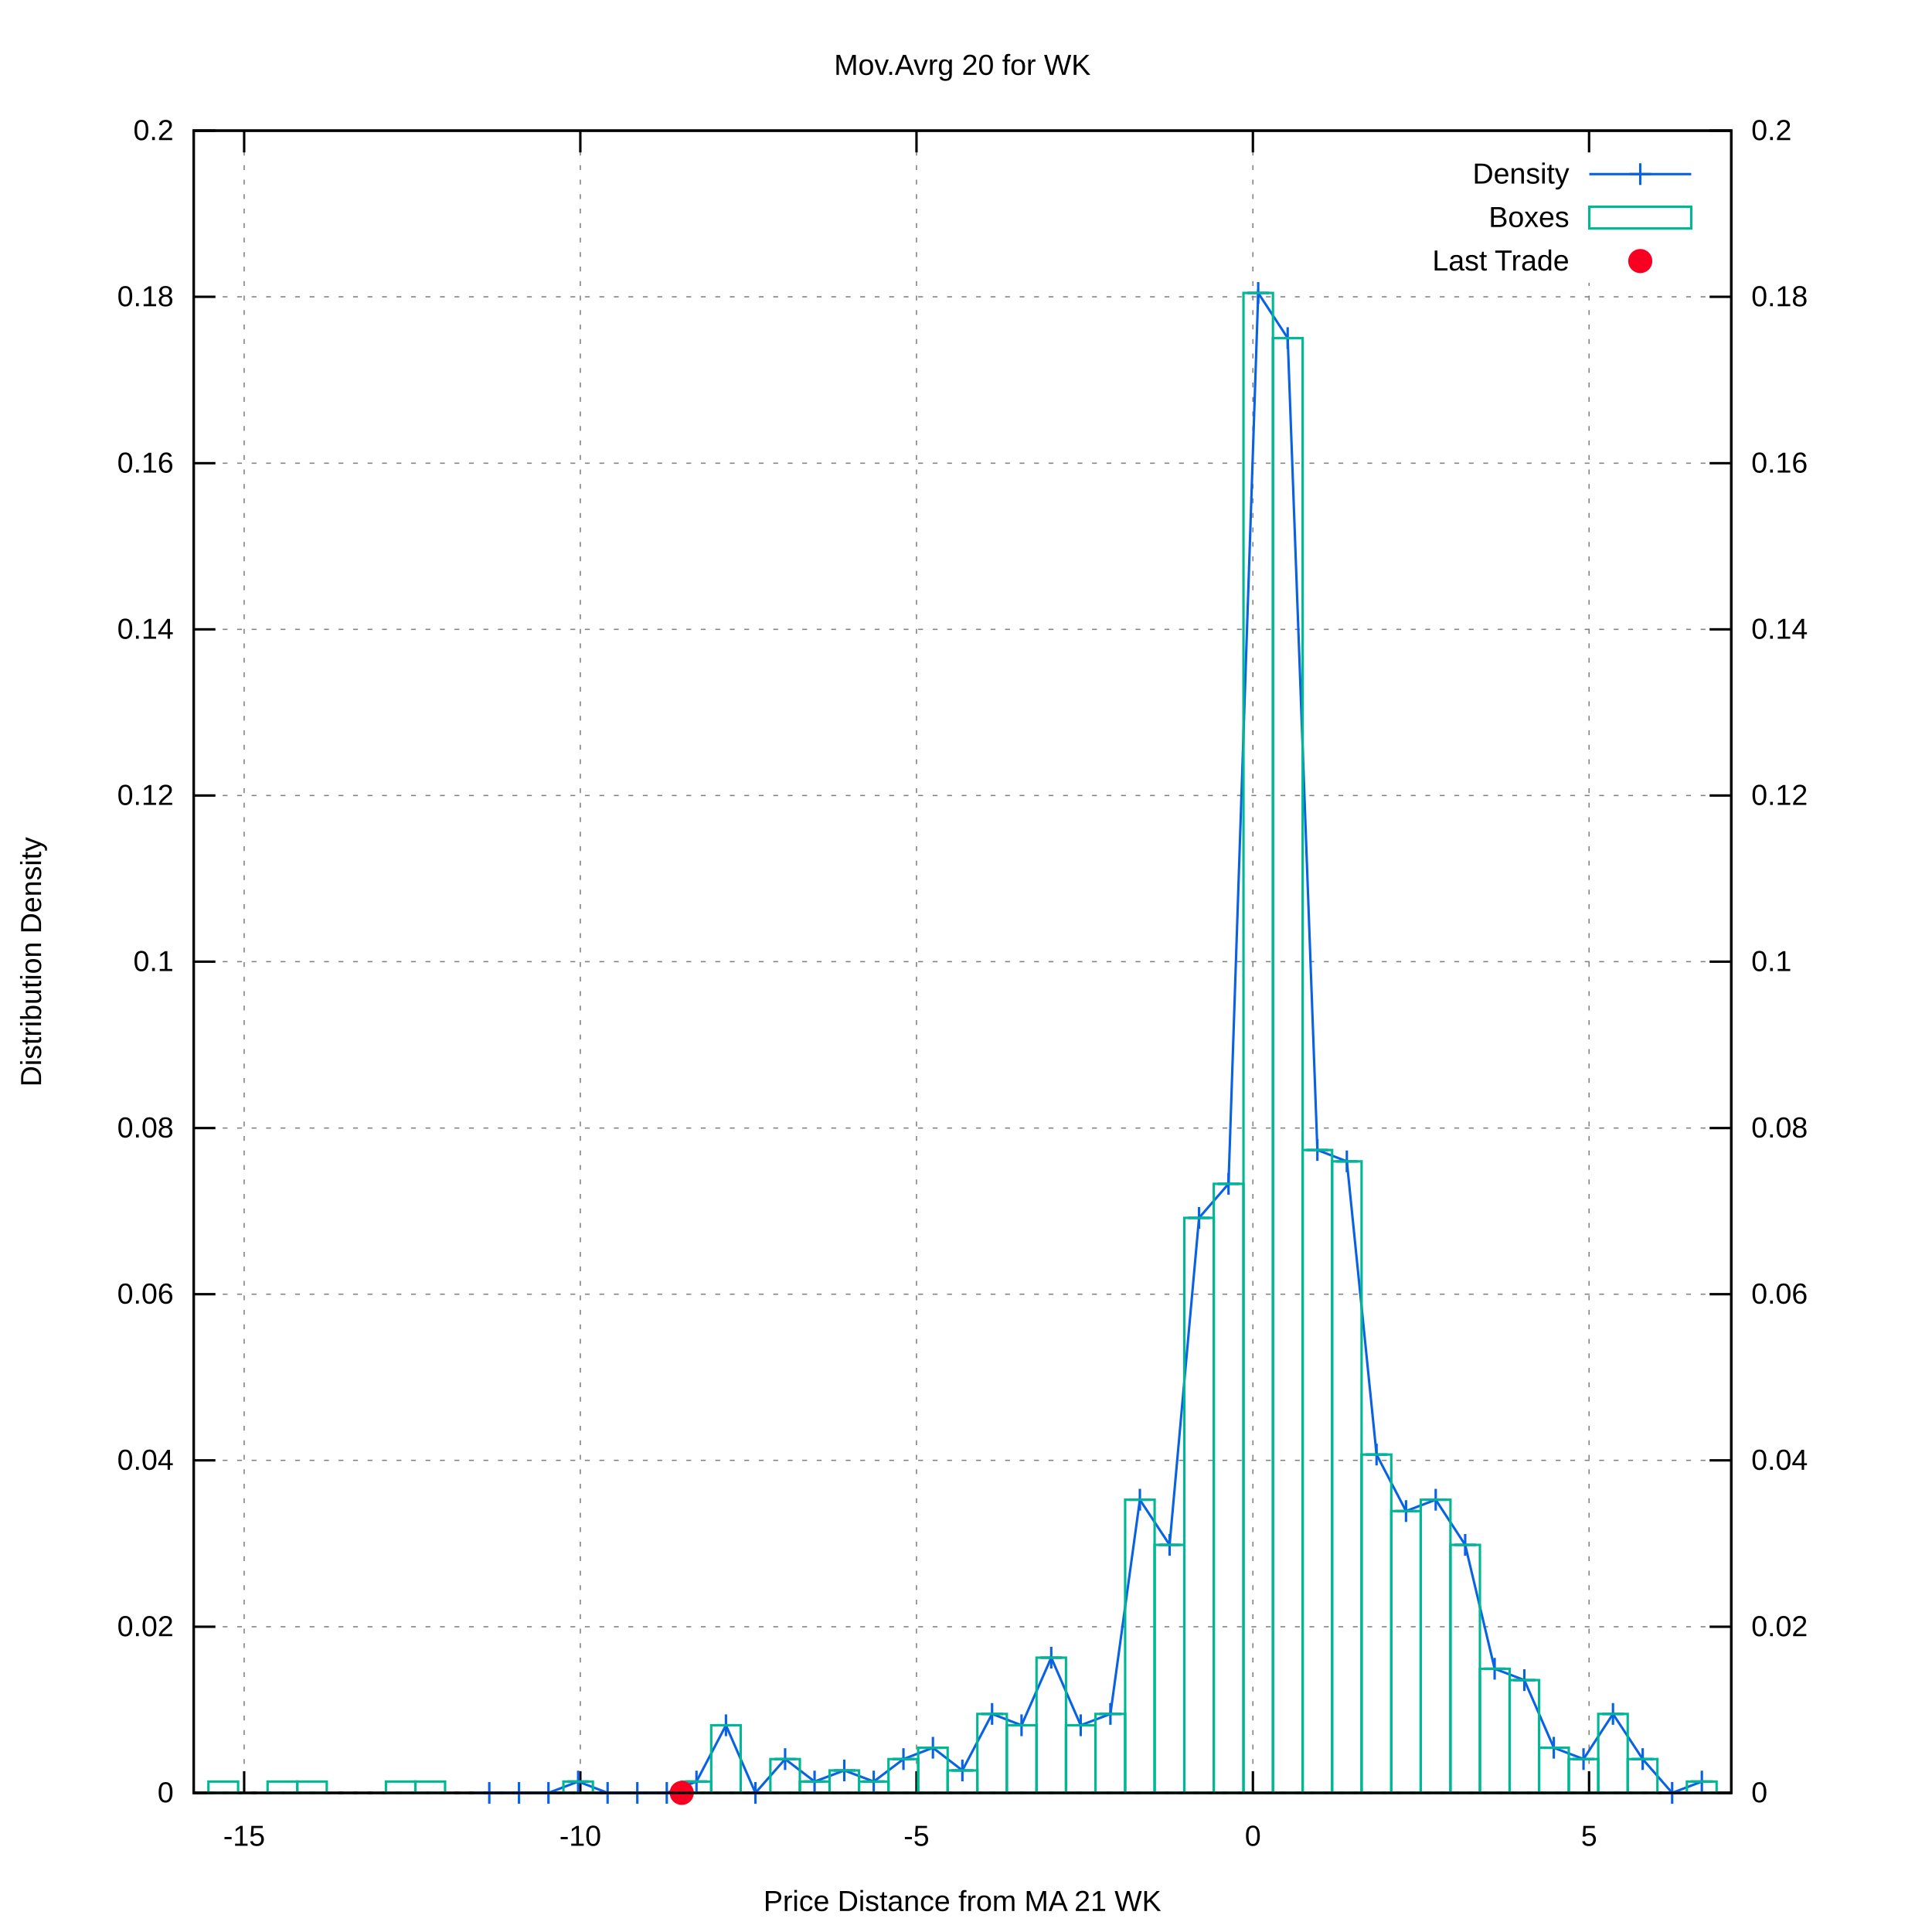
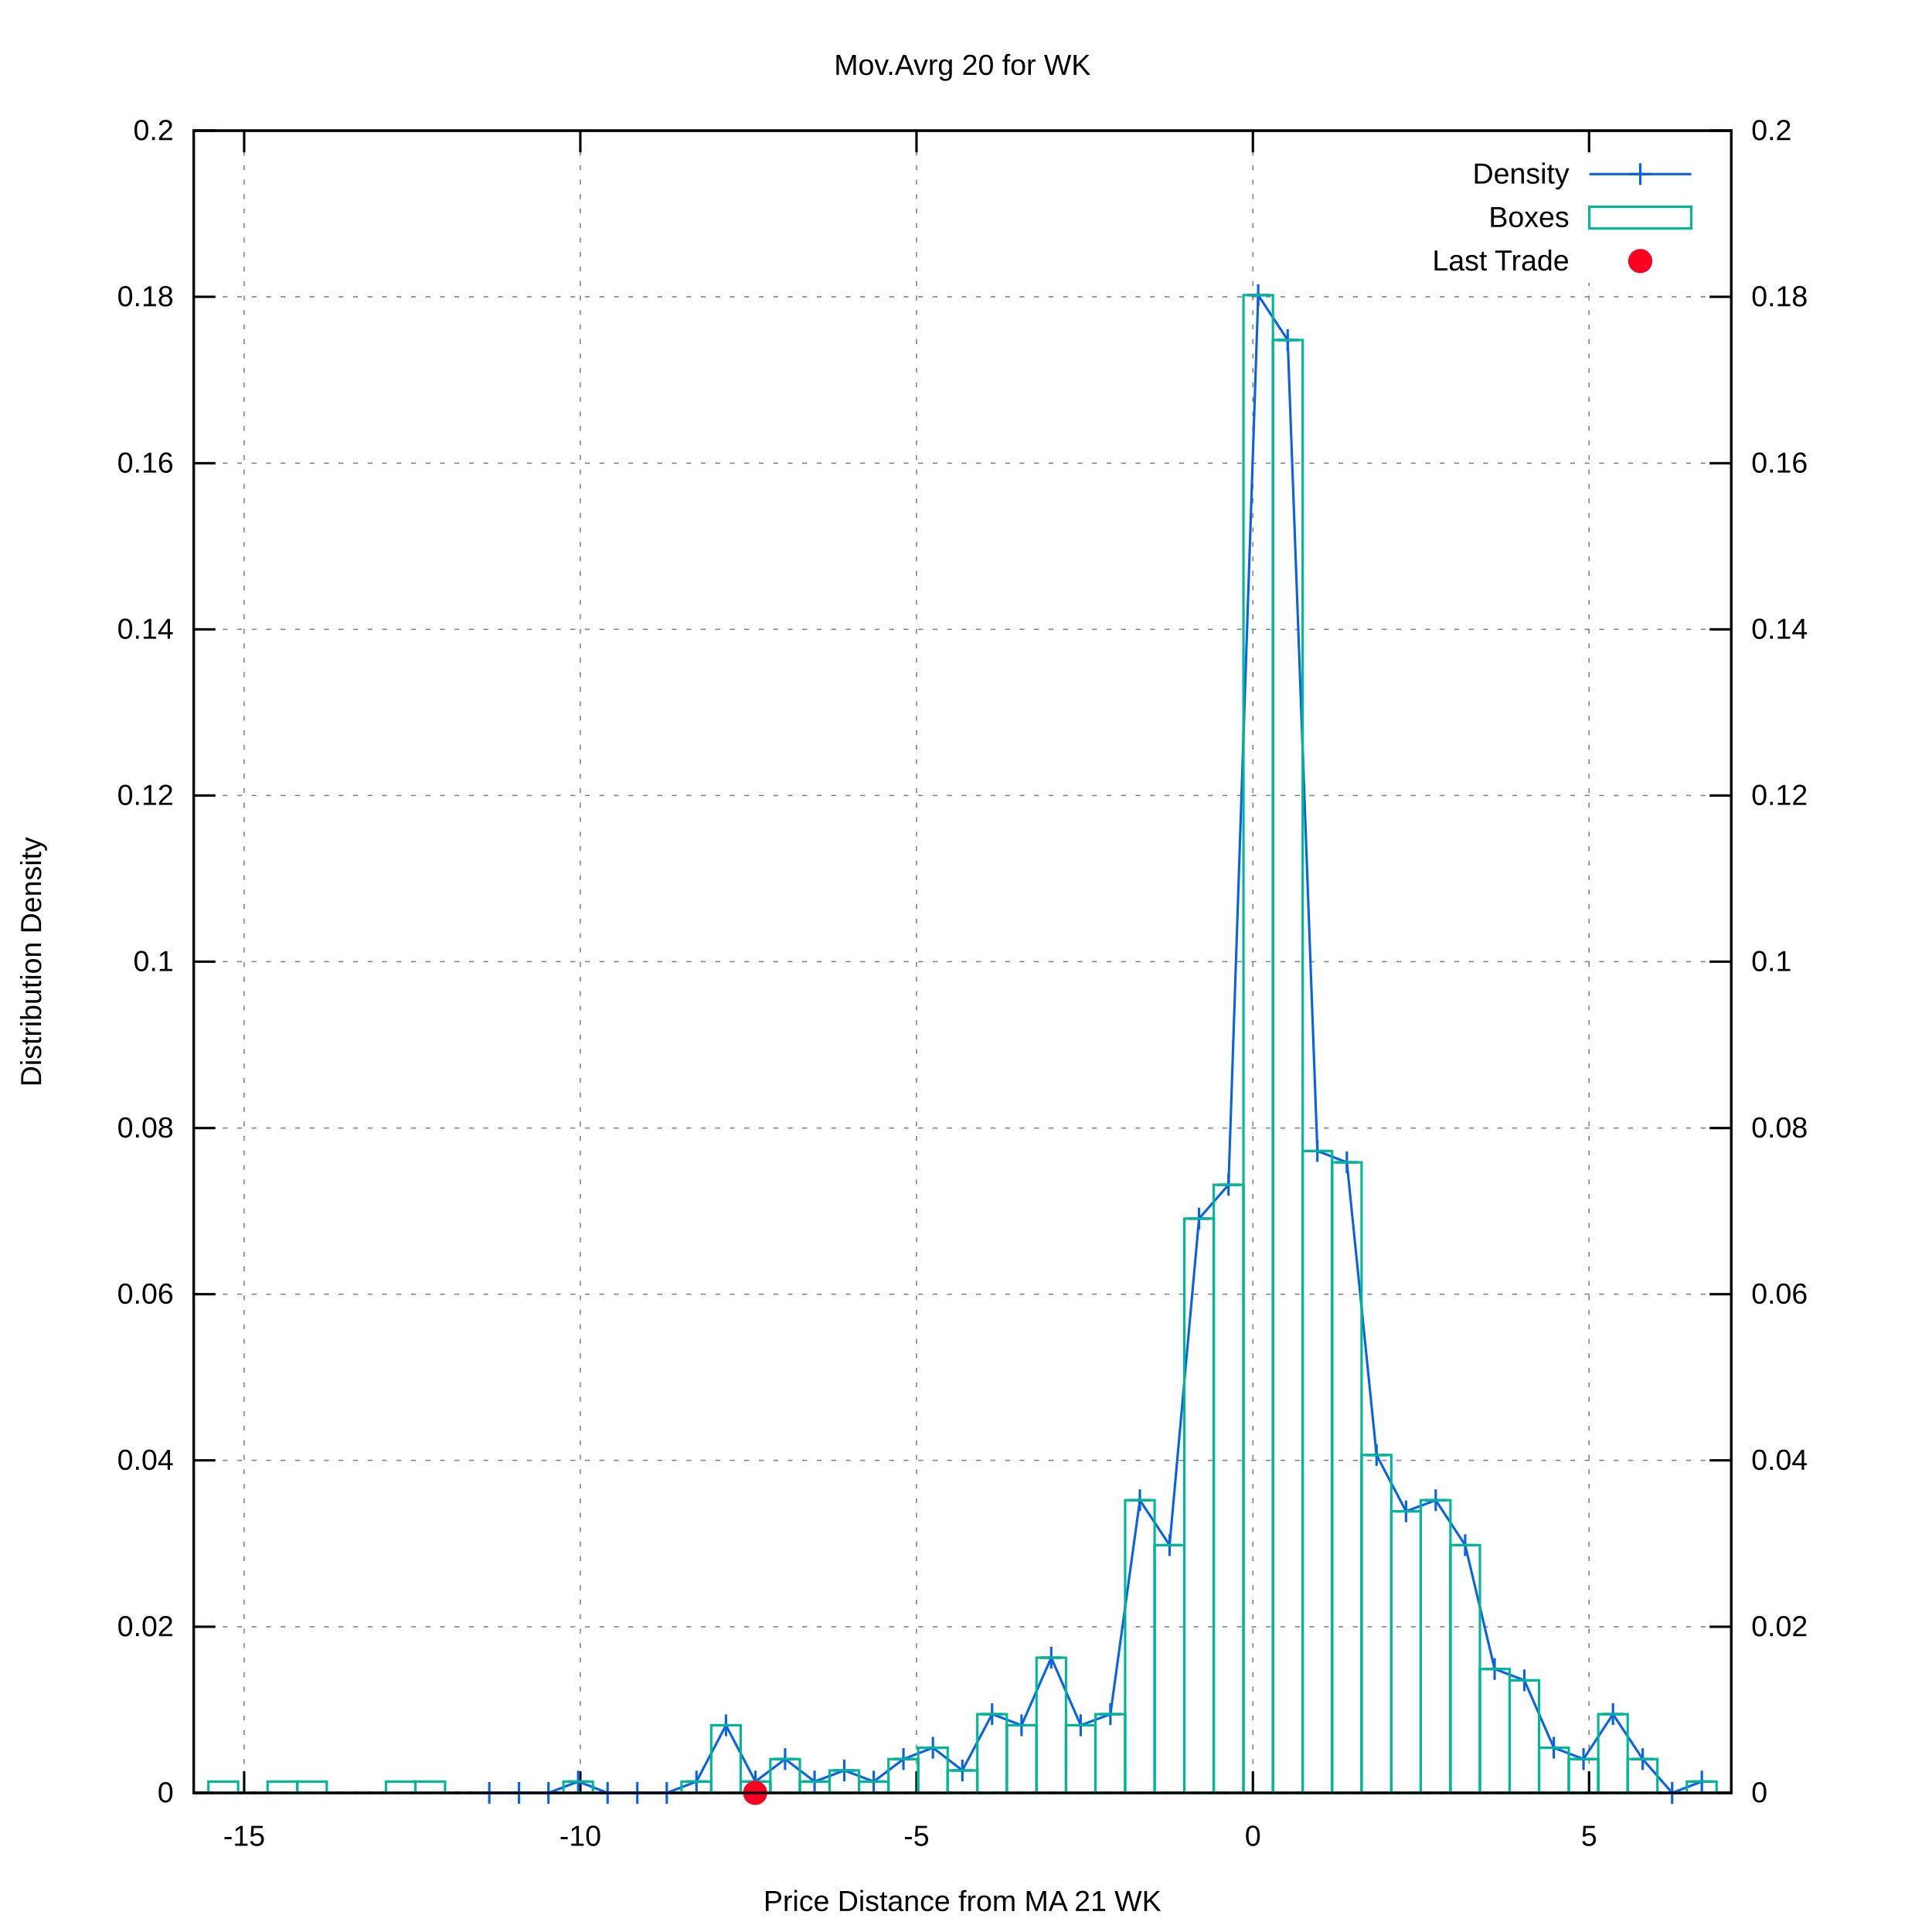
<svg xmlns="http://www.w3.org/2000/svg" xmlns:xlink="http://www.w3.org/1999/xlink" viewBox="0 0 800 800">
  <g id="gnuplot_canvas">
    <rect x="0" y="0" width="800" height="800" fill="#ffffff" />
    <defs>
      <circle id="gpDot" r="0.5" stroke-width="0.5" />
      <path id="gpPt0" stroke-width="0.222" stroke="currentColor" d="M-1,0 h2 M0,-1 v2" />
      <path id="gpPt1" stroke-width="0.222" stroke="currentColor" d="M-1,-1 L1,1 M1,-1 L-1,1" />
      <path id="gpPt2" stroke-width="0.222" stroke="currentColor" d="M-1,0 L1,0 M0,-1 L0,1 M-1,-1 L1,1 M-1,1 L1,-1" />
      <rect id="gpPt3" stroke-width="0.222" stroke="currentColor" x="-1" y="-1" width="2" height="2" />
      <rect id="gpPt4" stroke-width="0.222" stroke="currentColor" fill="currentColor" x="-1" y="-1" width="2" height="2" />
      <circle id="gpPt5" stroke-width="0.222" stroke="currentColor" cx="0" cy="0" r="1" />
      <use xlink:href="#gpPt5" id="gpPt6" fill="currentColor" stroke="none" />
      <path id="gpPt7" stroke-width="0.222" stroke="currentColor" d="M0,-1.33 L-1.33,0.67 L1.33,0.67 z" />
      <use xlink:href="#gpPt7" id="gpPt8" fill="currentColor" stroke="none" />
      <use xlink:href="#gpPt7" id="gpPt9" stroke="currentColor" transform="rotate(180)" />
      <use xlink:href="#gpPt9" id="gpPt10" fill="currentColor" stroke="none" />
      <use xlink:href="#gpPt3" id="gpPt11" stroke="currentColor" transform="rotate(45)" />
      <use xlink:href="#gpPt11" id="gpPt12" fill="currentColor" stroke="none" />
      <path id="gpPt13" stroke-width="0.222" stroke="currentColor" d="M0,1.330 L1.265,0.411 L0.782,-1.067 L-0.782,-1.076 L-1.265,0.411 z" />
      <use xlink:href="#gpPt13" id="gpPt14" fill="currentColor" stroke="none" />
      <filter id="textbox" filterUnits="objectBoundingBox" x="0" y="0" height="1" width="1">
        <feFlood flood-color="#FFFFFF" flood-opacity="1" result="bgnd" />
        <feComposite in="SourceGraphic" in2="bgnd" operator="atop" />
      </filter>
      <filter id="greybox" filterUnits="objectBoundingBox" x="0" y="0" height="1" width="1">
        <feFlood flood-color="lightgrey" flood-opacity="1" result="grey" />
        <feComposite in="SourceGraphic" in2="grey" operator="atop" />
      </filter>
    </defs>
    <g fill="none" color="#FFFFFF" stroke="black" stroke-width="1.00" stroke-linecap="butt" stroke-linejoin="miter">
</g>
    <g fill="none" color="black" stroke="currentColor" stroke-width="1.00" stroke-linecap="butt" stroke-linejoin="miter">
</g>
    <g fill="none" color="black" stroke="black" stroke-width="0.50" stroke-linecap="butt" stroke-linejoin="miter">
</g>
    <g fill="none" color="gray" stroke="currentColor" stroke-width="0.50" stroke-linecap="butt" stroke-linejoin="miter">
      <path stroke="gray" stroke-dasharray="2,4" class="gridline" d="M80.2,742.4 L716.9,742.4  " />
    </g>
    <g fill="none" color="gray" stroke="gray" stroke-width="1.00" stroke-linecap="butt" stroke-linejoin="miter">
</g>
    <g fill="none" color="black" stroke="currentColor" stroke-width="1.00" stroke-linecap="butt" stroke-linejoin="miter">
      <path stroke="black" d="M80.2,742.4 L89.2,742.4  " />
      <g transform="translate(71.9,746.3)" stroke="none" fill="black" font-family="arial" font-size="12.00" text-anchor="end">
        <text>
          <tspan font-family="arial"> 0</tspan>
        </text>
      </g>
    </g>
    <g fill="none" color="black" stroke="currentColor" stroke-width="1.00" stroke-linecap="butt" stroke-linejoin="miter">
</g>
    <g fill="none" color="black" stroke="black" stroke-width="0.50" stroke-linecap="butt" stroke-linejoin="miter">
</g>
    <g fill="none" color="gray" stroke="currentColor" stroke-width="0.50" stroke-linecap="butt" stroke-linejoin="miter">
      <path stroke="gray" stroke-dasharray="2,4" class="gridline" d="M80.2,673.6 L716.9,673.6  " />
    </g>
    <g fill="none" color="gray" stroke="gray" stroke-width="1.00" stroke-linecap="butt" stroke-linejoin="miter">
</g>
    <g fill="none" color="black" stroke="currentColor" stroke-width="1.00" stroke-linecap="butt" stroke-linejoin="miter">
      <path stroke="black" d="M80.2,673.6 L89.2,673.6  " />
      <g transform="translate(71.9,677.5)" stroke="none" fill="black" font-family="arial" font-size="12.00" text-anchor="end">
        <text>
          <tspan font-family="arial"> 0.02</tspan>
        </text>
      </g>
    </g>
    <g fill="none" color="black" stroke="currentColor" stroke-width="1.00" stroke-linecap="butt" stroke-linejoin="miter">
</g>
    <g fill="none" color="black" stroke="black" stroke-width="0.50" stroke-linecap="butt" stroke-linejoin="miter">
</g>
    <g fill="none" color="gray" stroke="currentColor" stroke-width="0.50" stroke-linecap="butt" stroke-linejoin="miter">
      <path stroke="gray" stroke-dasharray="2,4" class="gridline" d="M80.2,604.7 L716.9,604.7  " />
    </g>
    <g fill="none" color="gray" stroke="gray" stroke-width="1.00" stroke-linecap="butt" stroke-linejoin="miter">
</g>
    <g fill="none" color="black" stroke="currentColor" stroke-width="1.00" stroke-linecap="butt" stroke-linejoin="miter">
      <path stroke="black" d="M80.2,604.7 L89.2,604.7  " />
      <g transform="translate(71.9,608.6)" stroke="none" fill="black" font-family="arial" font-size="12.00" text-anchor="end">
        <text>
          <tspan font-family="arial"> 0.04</tspan>
        </text>
      </g>
    </g>
    <g fill="none" color="black" stroke="currentColor" stroke-width="1.00" stroke-linecap="butt" stroke-linejoin="miter">
</g>
    <g fill="none" color="black" stroke="black" stroke-width="0.50" stroke-linecap="butt" stroke-linejoin="miter">
</g>
    <g fill="none" color="gray" stroke="currentColor" stroke-width="0.50" stroke-linecap="butt" stroke-linejoin="miter">
      <path stroke="gray" stroke-dasharray="2,4" class="gridline" d="M80.2,535.9 L716.9,535.9  " />
    </g>
    <g fill="none" color="gray" stroke="gray" stroke-width="1.00" stroke-linecap="butt" stroke-linejoin="miter">
</g>
    <g fill="none" color="black" stroke="currentColor" stroke-width="1.00" stroke-linecap="butt" stroke-linejoin="miter">
      <path stroke="black" d="M80.2,535.9 L89.2,535.9  " />
      <g transform="translate(71.9,539.8)" stroke="none" fill="black" font-family="arial" font-size="12.00" text-anchor="end">
        <text>
          <tspan font-family="arial"> 0.06</tspan>
        </text>
      </g>
    </g>
    <g fill="none" color="black" stroke="currentColor" stroke-width="1.00" stroke-linecap="butt" stroke-linejoin="miter">
</g>
    <g fill="none" color="black" stroke="black" stroke-width="0.50" stroke-linecap="butt" stroke-linejoin="miter">
</g>
    <g fill="none" color="gray" stroke="currentColor" stroke-width="0.50" stroke-linecap="butt" stroke-linejoin="miter">
      <path stroke="gray" stroke-dasharray="2,4" class="gridline" d="M80.2,467.1 L716.9,467.1  " />
    </g>
    <g fill="none" color="gray" stroke="gray" stroke-width="1.00" stroke-linecap="butt" stroke-linejoin="miter">
</g>
    <g fill="none" color="black" stroke="currentColor" stroke-width="1.00" stroke-linecap="butt" stroke-linejoin="miter">
      <path stroke="black" d="M80.2,467.1 L89.2,467.1  " />
      <g transform="translate(71.9,471.0)" stroke="none" fill="black" font-family="arial" font-size="12.00" text-anchor="end">
        <text>
          <tspan font-family="arial"> 0.08</tspan>
        </text>
      </g>
    </g>
    <g fill="none" color="black" stroke="currentColor" stroke-width="1.00" stroke-linecap="butt" stroke-linejoin="miter">
</g>
    <g fill="none" color="black" stroke="black" stroke-width="0.50" stroke-linecap="butt" stroke-linejoin="miter">
</g>
    <g fill="none" color="gray" stroke="currentColor" stroke-width="0.50" stroke-linecap="butt" stroke-linejoin="miter">
      <path stroke="gray" stroke-dasharray="2,4" class="gridline" d="M80.2,398.2 L716.9,398.2  " />
    </g>
    <g fill="none" color="gray" stroke="gray" stroke-width="1.00" stroke-linecap="butt" stroke-linejoin="miter">
</g>
    <g fill="none" color="black" stroke="currentColor" stroke-width="1.00" stroke-linecap="butt" stroke-linejoin="miter">
      <path stroke="black" d="M80.2,398.2 L89.2,398.2  " />
      <g transform="translate(71.9,402.1)" stroke="none" fill="black" font-family="arial" font-size="12.00" text-anchor="end">
        <text>
          <tspan font-family="arial"> 0.1</tspan>
        </text>
      </g>
    </g>
    <g fill="none" color="black" stroke="currentColor" stroke-width="1.00" stroke-linecap="butt" stroke-linejoin="miter">
</g>
    <g fill="none" color="black" stroke="black" stroke-width="0.50" stroke-linecap="butt" stroke-linejoin="miter">
</g>
    <g fill="none" color="gray" stroke="currentColor" stroke-width="0.50" stroke-linecap="butt" stroke-linejoin="miter">
      <path stroke="gray" stroke-dasharray="2,4" class="gridline" d="M80.2,329.4 L716.9,329.4  " />
    </g>
    <g fill="none" color="gray" stroke="gray" stroke-width="1.00" stroke-linecap="butt" stroke-linejoin="miter">
</g>
    <g fill="none" color="black" stroke="currentColor" stroke-width="1.00" stroke-linecap="butt" stroke-linejoin="miter">
      <path stroke="black" d="M80.2,329.4 L89.2,329.4  " />
      <g transform="translate(71.9,333.3)" stroke="none" fill="black" font-family="arial" font-size="12.00" text-anchor="end">
        <text>
          <tspan font-family="arial"> 0.12</tspan>
        </text>
      </g>
    </g>
    <g fill="none" color="black" stroke="currentColor" stroke-width="1.00" stroke-linecap="butt" stroke-linejoin="miter">
</g>
    <g fill="none" color="black" stroke="black" stroke-width="0.50" stroke-linecap="butt" stroke-linejoin="miter">
</g>
    <g fill="none" color="gray" stroke="currentColor" stroke-width="0.50" stroke-linecap="butt" stroke-linejoin="miter">
      <path stroke="gray" stroke-dasharray="2,4" class="gridline" d="M80.2,260.6 L716.9,260.6  " />
    </g>
    <g fill="none" color="gray" stroke="gray" stroke-width="1.00" stroke-linecap="butt" stroke-linejoin="miter">
</g>
    <g fill="none" color="black" stroke="currentColor" stroke-width="1.00" stroke-linecap="butt" stroke-linejoin="miter">
      <path stroke="black" d="M80.2,260.6 L89.2,260.6  " />
      <g transform="translate(71.9,264.5)" stroke="none" fill="black" font-family="arial" font-size="12.00" text-anchor="end">
        <text>
          <tspan font-family="arial"> 0.14</tspan>
        </text>
      </g>
    </g>
    <g fill="none" color="black" stroke="currentColor" stroke-width="1.00" stroke-linecap="butt" stroke-linejoin="miter">
</g>
    <g fill="none" color="black" stroke="black" stroke-width="0.50" stroke-linecap="butt" stroke-linejoin="miter">
</g>
    <g fill="none" color="gray" stroke="currentColor" stroke-width="0.50" stroke-linecap="butt" stroke-linejoin="miter">
      <path stroke="gray" stroke-dasharray="2,4" class="gridline" d="M80.2,191.8 L716.9,191.8  " />
    </g>
    <g fill="none" color="gray" stroke="gray" stroke-width="1.00" stroke-linecap="butt" stroke-linejoin="miter">
</g>
    <g fill="none" color="black" stroke="currentColor" stroke-width="1.00" stroke-linecap="butt" stroke-linejoin="miter">
      <path stroke="black" d="M80.2,191.8 L89.2,191.8  " />
      <g transform="translate(71.9,195.7)" stroke="none" fill="black" font-family="arial" font-size="12.00" text-anchor="end">
        <text>
          <tspan font-family="arial"> 0.16</tspan>
        </text>
      </g>
    </g>
    <g fill="none" color="black" stroke="currentColor" stroke-width="1.00" stroke-linecap="butt" stroke-linejoin="miter">
</g>
    <g fill="none" color="black" stroke="black" stroke-width="0.50" stroke-linecap="butt" stroke-linejoin="miter">
</g>
    <g fill="none" color="gray" stroke="currentColor" stroke-width="0.50" stroke-linecap="butt" stroke-linejoin="miter">
      <path stroke="gray" stroke-dasharray="2,4" class="gridline" d="M80.2,122.9 L716.9,122.9  " />
    </g>
    <g fill="none" color="gray" stroke="gray" stroke-width="1.00" stroke-linecap="butt" stroke-linejoin="miter">
</g>
    <g fill="none" color="black" stroke="currentColor" stroke-width="1.00" stroke-linecap="butt" stroke-linejoin="miter">
      <path stroke="black" d="M80.2,122.9 L89.2,122.9  " />
      <g transform="translate(71.9,126.8)" stroke="none" fill="black" font-family="arial" font-size="12.00" text-anchor="end">
        <text>
          <tspan font-family="arial"> 0.18</tspan>
        </text>
      </g>
    </g>
    <g fill="none" color="black" stroke="currentColor" stroke-width="1.00" stroke-linecap="butt" stroke-linejoin="miter">
</g>
    <g fill="none" color="black" stroke="black" stroke-width="0.50" stroke-linecap="butt" stroke-linejoin="miter">
</g>
    <g fill="none" color="gray" stroke="currentColor" stroke-width="0.50" stroke-linecap="butt" stroke-linejoin="miter">
      <path stroke="gray" stroke-dasharray="2,4" class="gridline" d="M80.2,54.1 L716.9,54.1  " />
    </g>
    <g fill="none" color="gray" stroke="gray" stroke-width="1.00" stroke-linecap="butt" stroke-linejoin="miter">
</g>
    <g fill="none" color="black" stroke="currentColor" stroke-width="1.00" stroke-linecap="butt" stroke-linejoin="miter">
      <path stroke="black" d="M80.2,54.1 L89.2,54.1  " />
      <g transform="translate(71.9,58.0)" stroke="none" fill="black" font-family="arial" font-size="12.00" text-anchor="end">
        <text>
          <tspan font-family="arial"> 0.2</tspan>
        </text>
      </g>
    </g>
    <g fill="none" color="black" stroke="currentColor" stroke-width="1.00" stroke-linecap="butt" stroke-linejoin="miter">
</g>
    <g fill="none" color="black" stroke="black" stroke-width="0.50" stroke-linecap="butt" stroke-linejoin="miter">
</g>
    <g fill="none" color="gray" stroke="currentColor" stroke-width="0.50" stroke-linecap="butt" stroke-linejoin="miter">
      <path stroke="gray" stroke-dasharray="2,4" class="gridline" d="M101.1,742.4 L101.1,54.1  " />
    </g>
    <g fill="none" color="gray" stroke="gray" stroke-width="1.00" stroke-linecap="butt" stroke-linejoin="miter">
</g>
    <g fill="none" color="black" stroke="currentColor" stroke-width="1.00" stroke-linecap="butt" stroke-linejoin="miter">
      <path stroke="black" d="M101.1,742.4 L101.1,733.4 M101.1,54.1 L101.1,63.1  " />
      <g transform="translate(101.1,764.3)" stroke="none" fill="black" font-family="arial" font-size="12.00" text-anchor="middle">
        <text>
          <tspan font-family="arial">-15</tspan>
        </text>
      </g>
    </g>
    <g fill="none" color="black" stroke="currentColor" stroke-width="1.00" stroke-linecap="butt" stroke-linejoin="miter">
</g>
    <g fill="none" color="black" stroke="black" stroke-width="0.50" stroke-linecap="butt" stroke-linejoin="miter">
</g>
    <g fill="none" color="gray" stroke="currentColor" stroke-width="0.50" stroke-linecap="butt" stroke-linejoin="miter">
      <path stroke="gray" stroke-dasharray="2,4" class="gridline" d="M240.3,742.4 L240.3,54.1  " />
    </g>
    <g fill="none" color="gray" stroke="gray" stroke-width="1.00" stroke-linecap="butt" stroke-linejoin="miter">
</g>
    <g fill="none" color="black" stroke="currentColor" stroke-width="1.00" stroke-linecap="butt" stroke-linejoin="miter">
      <path stroke="black" d="M240.3,742.4 L240.3,733.4 M240.3,54.1 L240.3,63.1  " />
      <g transform="translate(240.3,764.3)" stroke="none" fill="black" font-family="arial" font-size="12.00" text-anchor="middle">
        <text>
          <tspan font-family="arial">-10</tspan>
        </text>
      </g>
    </g>
    <g fill="none" color="black" stroke="currentColor" stroke-width="1.00" stroke-linecap="butt" stroke-linejoin="miter">
</g>
    <g fill="none" color="black" stroke="black" stroke-width="0.50" stroke-linecap="butt" stroke-linejoin="miter">
</g>
    <g fill="none" color="gray" stroke="currentColor" stroke-width="0.50" stroke-linecap="butt" stroke-linejoin="miter">
      <path stroke="gray" stroke-dasharray="2,4" class="gridline" d="M379.5,742.4 L379.5,54.1  " />
    </g>
    <g fill="none" color="gray" stroke="gray" stroke-width="1.00" stroke-linecap="butt" stroke-linejoin="miter">
</g>
    <g fill="none" color="black" stroke="currentColor" stroke-width="1.00" stroke-linecap="butt" stroke-linejoin="miter">
      <path stroke="black" d="M379.5,742.4 L379.5,733.4 M379.5,54.1 L379.5,63.1  " />
      <g transform="translate(379.5,764.3)" stroke="none" fill="black" font-family="arial" font-size="12.00" text-anchor="middle">
        <text>
          <tspan font-family="arial">-5</tspan>
        </text>
      </g>
    </g>
    <g fill="none" color="black" stroke="currentColor" stroke-width="1.00" stroke-linecap="butt" stroke-linejoin="miter">
</g>
    <g fill="none" color="black" stroke="black" stroke-width="0.50" stroke-linecap="butt" stroke-linejoin="miter">
</g>
    <g fill="none" color="gray" stroke="currentColor" stroke-width="0.50" stroke-linecap="butt" stroke-linejoin="miter">
      <path stroke="gray" stroke-dasharray="2,4" class="gridline" d="M518.8,742.4 L518.8,54.1  " />
    </g>
    <g fill="none" color="gray" stroke="gray" stroke-width="1.00" stroke-linecap="butt" stroke-linejoin="miter">
</g>
    <g fill="none" color="black" stroke="currentColor" stroke-width="1.00" stroke-linecap="butt" stroke-linejoin="miter">
      <path stroke="black" d="M518.8,742.4 L518.8,733.4 M518.8,54.1 L518.8,63.1  " />
      <g transform="translate(518.8,764.3)" stroke="none" fill="black" font-family="arial" font-size="12.00" text-anchor="middle">
        <text>
          <tspan font-family="arial"> 0</tspan>
        </text>
      </g>
    </g>
    <g fill="none" color="black" stroke="currentColor" stroke-width="1.00" stroke-linecap="butt" stroke-linejoin="miter">
</g>
    <g fill="none" color="black" stroke="black" stroke-width="0.50" stroke-linecap="butt" stroke-linejoin="miter">
</g>
    <g fill="none" color="gray" stroke="currentColor" stroke-width="0.50" stroke-linecap="butt" stroke-linejoin="miter">
      <path stroke="gray" stroke-dasharray="2,4" class="gridline" d="M658.0,742.4 L658.0,117.1 M658.0,63.1 L658.0,54.1  " />
    </g>
    <g fill="none" color="gray" stroke="gray" stroke-width="1.00" stroke-linecap="butt" stroke-linejoin="miter">
</g>
    <g fill="none" color="black" stroke="currentColor" stroke-width="1.00" stroke-linecap="butt" stroke-linejoin="miter">
      <path stroke="black" d="M658.0,742.4 L658.0,733.4 M658.0,54.1 L658.0,63.1  " />
      <g transform="translate(658.0,764.3)" stroke="none" fill="black" font-family="arial" font-size="12.00" text-anchor="middle">
        <text>
          <tspan font-family="arial"> 5</tspan>
        </text>
      </g>
    </g>
    <g fill="none" color="black" stroke="currentColor" stroke-width="1.00" stroke-linecap="butt" stroke-linejoin="miter">
      <path stroke="black" d="M716.9,742.4 L707.9,742.4  " />
      <g transform="translate(725.2,746.3)" stroke="none" fill="black" font-family="arial" font-size="12.00" text-anchor="start">
        <text>
          <tspan font-family="arial"> 0</tspan>
        </text>
      </g>
    </g>
    <g fill="none" color="black" stroke="currentColor" stroke-width="1.00" stroke-linecap="butt" stroke-linejoin="miter">
      <path stroke="black" d="M716.9,673.6 L707.9,673.6  " />
      <g transform="translate(725.2,677.5)" stroke="none" fill="black" font-family="arial" font-size="12.00" text-anchor="start">
        <text>
          <tspan font-family="arial"> 0.02</tspan>
        </text>
      </g>
    </g>
    <g fill="none" color="black" stroke="currentColor" stroke-width="1.00" stroke-linecap="butt" stroke-linejoin="miter">
      <path stroke="black" d="M716.9,604.7 L707.9,604.7  " />
      <g transform="translate(725.2,608.6)" stroke="none" fill="black" font-family="arial" font-size="12.00" text-anchor="start">
        <text>
          <tspan font-family="arial"> 0.04</tspan>
        </text>
      </g>
    </g>
    <g fill="none" color="black" stroke="currentColor" stroke-width="1.00" stroke-linecap="butt" stroke-linejoin="miter">
      <path stroke="black" d="M716.9,535.9 L707.9,535.9  " />
      <g transform="translate(725.2,539.8)" stroke="none" fill="black" font-family="arial" font-size="12.00" text-anchor="start">
        <text>
          <tspan font-family="arial"> 0.06</tspan>
        </text>
      </g>
    </g>
    <g fill="none" color="black" stroke="currentColor" stroke-width="1.00" stroke-linecap="butt" stroke-linejoin="miter">
      <path stroke="black" d="M716.9,467.1 L707.9,467.1  " />
      <g transform="translate(725.2,471.0)" stroke="none" fill="black" font-family="arial" font-size="12.00" text-anchor="start">
        <text>
          <tspan font-family="arial"> 0.08</tspan>
        </text>
      </g>
    </g>
    <g fill="none" color="black" stroke="currentColor" stroke-width="1.00" stroke-linecap="butt" stroke-linejoin="miter">
      <path stroke="black" d="M716.9,398.2 L707.9,398.2  " />
      <g transform="translate(725.2,402.1)" stroke="none" fill="black" font-family="arial" font-size="12.00" text-anchor="start">
        <text>
          <tspan font-family="arial"> 0.1</tspan>
        </text>
      </g>
    </g>
    <g fill="none" color="black" stroke="currentColor" stroke-width="1.00" stroke-linecap="butt" stroke-linejoin="miter">
      <path stroke="black" d="M716.9,329.4 L707.9,329.4  " />
      <g transform="translate(725.2,333.3)" stroke="none" fill="black" font-family="arial" font-size="12.00" text-anchor="start">
        <text>
          <tspan font-family="arial"> 0.12</tspan>
        </text>
      </g>
    </g>
    <g fill="none" color="black" stroke="currentColor" stroke-width="1.00" stroke-linecap="butt" stroke-linejoin="miter">
      <path stroke="black" d="M716.9,260.6 L707.9,260.6  " />
      <g transform="translate(725.2,264.5)" stroke="none" fill="black" font-family="arial" font-size="12.00" text-anchor="start">
        <text>
          <tspan font-family="arial"> 0.14</tspan>
        </text>
      </g>
    </g>
    <g fill="none" color="black" stroke="currentColor" stroke-width="1.00" stroke-linecap="butt" stroke-linejoin="miter">
      <path stroke="black" d="M716.9,191.8 L707.9,191.8  " />
      <g transform="translate(725.2,195.7)" stroke="none" fill="black" font-family="arial" font-size="12.00" text-anchor="start">
        <text>
          <tspan font-family="arial"> 0.16</tspan>
        </text>
      </g>
    </g>
    <g fill="none" color="black" stroke="currentColor" stroke-width="1.00" stroke-linecap="butt" stroke-linejoin="miter">
      <path stroke="black" d="M716.9,122.9 L707.9,122.9  " />
      <g transform="translate(725.2,126.8)" stroke="none" fill="black" font-family="arial" font-size="12.00" text-anchor="start">
        <text>
          <tspan font-family="arial"> 0.18</tspan>
        </text>
      </g>
    </g>
    <g fill="none" color="black" stroke="currentColor" stroke-width="1.00" stroke-linecap="butt" stroke-linejoin="miter">
      <path stroke="black" d="M716.9,54.1 L707.9,54.1  " />
      <g transform="translate(725.2,58.0)" stroke="none" fill="black" font-family="arial" font-size="12.00" text-anchor="start">
        <text>
          <tspan font-family="arial"> 0.2</tspan>
        </text>
      </g>
    </g>
    <g fill="none" color="black" stroke="currentColor" stroke-width="1.00" stroke-linecap="butt" stroke-linejoin="miter">
</g>
    <g fill="none" color="gray" stroke="currentColor" stroke-width="1.00" stroke-linecap="butt" stroke-linejoin="miter">
      <path stroke="black" stroke-dasharray="2,4" d="M80.2,742.4 L716.9,742.4  " />
    </g>
    <g fill="none" color="black" stroke="currentColor" stroke-width="1.00" stroke-linecap="butt" stroke-linejoin="miter">
      <path stroke="black" d="M80.2,54.1 L80.2,742.4 L716.9,742.4 L716.9,54.1 L80.2,54.1 Z  " />
    </g>
    <g fill="none" color="black" stroke="currentColor" stroke-width="1.00" stroke-linecap="butt" stroke-linejoin="miter">
      <g transform="translate(17.0,398.3) rotate(270)" stroke="none" fill="black" font-family="arial" font-size="12.00" text-anchor="middle">
        <text>
          <tspan font-family="arial">Distribution Density</tspan>
        </text>
      </g>
    </g>
    <g fill="none" color="black" stroke="currentColor" stroke-width="1.00" stroke-linecap="butt" stroke-linejoin="miter">
      <g transform="translate(398.5,791.3)" stroke="none" fill="black" font-family="arial" font-size="12.00" text-anchor="middle">
        <text>
          <tspan font-family="arial">Price Distance from MA 21 WK</tspan>
        </text>
      </g>
    </g>
    <g fill="none" color="black" stroke="currentColor" stroke-width="1.00" stroke-linecap="butt" stroke-linejoin="miter">
      <g transform="translate(398.5,31.0)" stroke="none" fill="black" font-family="arial" font-size="12.00" text-anchor="middle">
        <text>
          <tspan font-family="arial">Mov.Avrg 20 for WK </tspan>
        </text>
      </g>
    </g>
    <g id="gnuplot_plot_1">
      <g fill="none" color="black" stroke="currentColor" stroke-width="1.00" stroke-linecap="butt" stroke-linejoin="miter">
        <g transform="translate(649.8,76.0)" stroke="none" fill="black" font-family="arial" font-size="12.00" text-anchor="end">
          <text>
            <tspan font-family="arial">Density</tspan>
          </text>
        </g>
      </g>
      <g fill="none" color="black" stroke="currentColor" stroke-width="1.00" stroke-linecap="butt" stroke-linejoin="miter">
-         <path stroke="rgb(  9,  97, 228)" d="M658.1,72.1 L700.3,72.1 M202.6,742.4 L214.9,742.4 L227.1,742.4 L239.4,737.7 L251.6,742.4 L263.9,742.4   L276.1,742.4 L288.4,737.7 L300.6,714.4 L312.8,742.4 L325.1,728.4 L337.3,737.7 L349.6,733.1 L361.8,737.7   L374.1,728.4 L386.3,723.7 L398.5,733.1 L410.8,709.7 L423.0,714.4 L435.3,686.4 L447.5,714.4 L459.8,709.7   L472.0,621.0 L484.3,639.7 L496.5,504.3 L508.7,490.2 L521.0,121.3 L533.2,140.0 L545.5,476.2 L557.7,480.9   L570.0,602.3 L582.2,625.7 L594.5,621.0 L606.7,639.7 L618.9,691.0 L631.2,695.7 L643.4,723.7 L655.7,728.4   L667.9,709.7 L680.2,728.4 L692.4,742.4 L704.7,737.7  " />
+         <path stroke="rgb(  9,  97, 228)" d="M658.1,72.1 L700.3,72.1 M202.6,742.4 L214.9,742.4 L227.1,742.4 L239.4,737.7 L251.6,742.4 L263.9,742.4   L276.1,742.4 L288.4,737.7 L300.6,714.4 L312.8,737.7 L325.1,728.4 L337.3,737.7 L349.6,733.1 L361.8,737.7   L374.1,728.4 L386.3,723.7 L398.5,733.1 L410.8,709.8 L423.0,714.4 L435.3,686.4 L447.5,714.4 L459.8,709.8   L472.0,621.2 L484.3,639.8 L496.5,504.6 L508.7,490.6 L521.0,122.2 L533.2,140.8 L545.5,476.6 L557.7,481.3   L570.0,602.5 L582.2,625.8 L594.5,621.2 L606.7,639.8 L618.9,691.1 L631.2,695.8 L643.4,723.7 L655.7,728.4   L667.9,709.8 L680.2,728.4 L692.4,742.4 L704.7,737.7  " />
        <use xlink:href="#gpPt0" transform="translate(202.6,742.4) scale(4.50)" color="rgb(  9,  97, 228)" />
        <use xlink:href="#gpPt0" transform="translate(214.9,742.4) scale(4.50)" color="rgb(  9,  97, 228)" />
        <use xlink:href="#gpPt0" transform="translate(227.1,742.4) scale(4.50)" color="rgb(  9,  97, 228)" />
        <use xlink:href="#gpPt0" transform="translate(239.4,737.7) scale(4.50)" color="rgb(  9,  97, 228)" />
        <use xlink:href="#gpPt0" transform="translate(251.6,742.4) scale(4.50)" color="rgb(  9,  97, 228)" />
        <use xlink:href="#gpPt0" transform="translate(263.9,742.4) scale(4.50)" color="rgb(  9,  97, 228)" />
        <use xlink:href="#gpPt0" transform="translate(276.1,742.4) scale(4.50)" color="rgb(  9,  97, 228)" />
        <use xlink:href="#gpPt0" transform="translate(288.4,737.7) scale(4.50)" color="rgb(  9,  97, 228)" />
        <use xlink:href="#gpPt0" transform="translate(300.6,714.4) scale(4.50)" color="rgb(  9,  97, 228)" />
-         <use xlink:href="#gpPt0" transform="translate(312.8,742.4) scale(4.50)" color="rgb(  9,  97, 228)" />
+         <use xlink:href="#gpPt0" transform="translate(312.8,737.7) scale(4.50)" color="rgb(  9,  97, 228)" />
        <use xlink:href="#gpPt0" transform="translate(325.1,728.4) scale(4.50)" color="rgb(  9,  97, 228)" />
        <use xlink:href="#gpPt0" transform="translate(337.3,737.7) scale(4.50)" color="rgb(  9,  97, 228)" />
        <use xlink:href="#gpPt0" transform="translate(349.6,733.1) scale(4.50)" color="rgb(  9,  97, 228)" />
        <use xlink:href="#gpPt0" transform="translate(361.8,737.7) scale(4.50)" color="rgb(  9,  97, 228)" />
        <use xlink:href="#gpPt0" transform="translate(374.1,728.4) scale(4.50)" color="rgb(  9,  97, 228)" />
        <use xlink:href="#gpPt0" transform="translate(386.3,723.7) scale(4.50)" color="rgb(  9,  97, 228)" />
        <use xlink:href="#gpPt0" transform="translate(398.5,733.1) scale(4.50)" color="rgb(  9,  97, 228)" />
-         <use xlink:href="#gpPt0" transform="translate(410.8,709.7) scale(4.50)" color="rgb(  9,  97, 228)" />
+         <use xlink:href="#gpPt0" transform="translate(410.8,709.8) scale(4.50)" color="rgb(  9,  97, 228)" />
        <use xlink:href="#gpPt0" transform="translate(423.0,714.4) scale(4.50)" color="rgb(  9,  97, 228)" />
        <use xlink:href="#gpPt0" transform="translate(435.3,686.4) scale(4.50)" color="rgb(  9,  97, 228)" />
        <use xlink:href="#gpPt0" transform="translate(447.5,714.4) scale(4.50)" color="rgb(  9,  97, 228)" />
-         <use xlink:href="#gpPt0" transform="translate(459.8,709.7) scale(4.50)" color="rgb(  9,  97, 228)" />
-         <use xlink:href="#gpPt0" transform="translate(472.0,621.0) scale(4.50)" color="rgb(  9,  97, 228)" />
-         <use xlink:href="#gpPt0" transform="translate(484.3,639.7) scale(4.50)" color="rgb(  9,  97, 228)" />
-         <use xlink:href="#gpPt0" transform="translate(496.5,504.3) scale(4.50)" color="rgb(  9,  97, 228)" />
-         <use xlink:href="#gpPt0" transform="translate(508.7,490.2) scale(4.50)" color="rgb(  9,  97, 228)" />
-         <use xlink:href="#gpPt0" transform="translate(521.0,121.3) scale(4.50)" color="rgb(  9,  97, 228)" />
-         <use xlink:href="#gpPt0" transform="translate(533.2,140.0) scale(4.50)" color="rgb(  9,  97, 228)" />
-         <use xlink:href="#gpPt0" transform="translate(545.5,476.2) scale(4.50)" color="rgb(  9,  97, 228)" />
-         <use xlink:href="#gpPt0" transform="translate(557.7,480.9) scale(4.50)" color="rgb(  9,  97, 228)" />
-         <use xlink:href="#gpPt0" transform="translate(570.0,602.3) scale(4.50)" color="rgb(  9,  97, 228)" />
-         <use xlink:href="#gpPt0" transform="translate(582.2,625.7) scale(4.50)" color="rgb(  9,  97, 228)" />
-         <use xlink:href="#gpPt0" transform="translate(594.5,621.0) scale(4.50)" color="rgb(  9,  97, 228)" />
-         <use xlink:href="#gpPt0" transform="translate(606.7,639.7) scale(4.50)" color="rgb(  9,  97, 228)" />
-         <use xlink:href="#gpPt0" transform="translate(618.9,691.0) scale(4.50)" color="rgb(  9,  97, 228)" />
-         <use xlink:href="#gpPt0" transform="translate(631.2,695.7) scale(4.50)" color="rgb(  9,  97, 228)" />
+         <use xlink:href="#gpPt0" transform="translate(459.8,709.8) scale(4.50)" color="rgb(  9,  97, 228)" />
+         <use xlink:href="#gpPt0" transform="translate(472.0,621.2) scale(4.50)" color="rgb(  9,  97, 228)" />
+         <use xlink:href="#gpPt0" transform="translate(484.3,639.8) scale(4.50)" color="rgb(  9,  97, 228)" />
+         <use xlink:href="#gpPt0" transform="translate(496.5,504.6) scale(4.50)" color="rgb(  9,  97, 228)" />
+         <use xlink:href="#gpPt0" transform="translate(508.7,490.6) scale(4.50)" color="rgb(  9,  97, 228)" />
+         <use xlink:href="#gpPt0" transform="translate(521.0,122.2) scale(4.50)" color="rgb(  9,  97, 228)" />
+         <use xlink:href="#gpPt0" transform="translate(533.2,140.8) scale(4.50)" color="rgb(  9,  97, 228)" />
+         <use xlink:href="#gpPt0" transform="translate(545.5,476.6) scale(4.50)" color="rgb(  9,  97, 228)" />
+         <use xlink:href="#gpPt0" transform="translate(557.7,481.3) scale(4.50)" color="rgb(  9,  97, 228)" />
+         <use xlink:href="#gpPt0" transform="translate(570.0,602.5) scale(4.50)" color="rgb(  9,  97, 228)" />
+         <use xlink:href="#gpPt0" transform="translate(582.2,625.8) scale(4.50)" color="rgb(  9,  97, 228)" />
+         <use xlink:href="#gpPt0" transform="translate(594.5,621.2) scale(4.50)" color="rgb(  9,  97, 228)" />
+         <use xlink:href="#gpPt0" transform="translate(606.7,639.8) scale(4.50)" color="rgb(  9,  97, 228)" />
+         <use xlink:href="#gpPt0" transform="translate(618.9,691.1) scale(4.50)" color="rgb(  9,  97, 228)" />
+         <use xlink:href="#gpPt0" transform="translate(631.2,695.8) scale(4.50)" color="rgb(  9,  97, 228)" />
        <use xlink:href="#gpPt0" transform="translate(643.4,723.7) scale(4.50)" color="rgb(  9,  97, 228)" />
        <use xlink:href="#gpPt0" transform="translate(655.7,728.4) scale(4.50)" color="rgb(  9,  97, 228)" />
-         <use xlink:href="#gpPt0" transform="translate(667.9,709.7) scale(4.50)" color="rgb(  9,  97, 228)" />
+         <use xlink:href="#gpPt0" transform="translate(667.9,709.8) scale(4.50)" color="rgb(  9,  97, 228)" />
        <use xlink:href="#gpPt0" transform="translate(680.2,728.4) scale(4.50)" color="rgb(  9,  97, 228)" />
        <use xlink:href="#gpPt0" transform="translate(692.4,742.4) scale(4.50)" color="rgb(  9,  97, 228)" />
        <use xlink:href="#gpPt0" transform="translate(704.7,737.7) scale(4.50)" color="rgb(  9,  97, 228)" />
        <use xlink:href="#gpPt0" transform="translate(679.2,72.1) scale(4.50)" color="rgb(  9,  97, 228)" />
      </g>
    </g>
    <g id="gnuplot_plot_2">
      <g fill="none" color="black" stroke="currentColor" stroke-width="1.00" stroke-linecap="butt" stroke-linejoin="miter">
        <g transform="translate(649.8,94.0)" stroke="none" fill="black" font-family="arial" font-size="12.00" text-anchor="end">
          <text>
            <tspan font-family="arial">Boxes</tspan>
          </text>
        </g>
      </g>
      <g fill="none" color="black" stroke="currentColor" stroke-width="1.00" stroke-linecap="butt" stroke-linejoin="miter">
        <path stroke="rgb(  0, 184, 148)" d="M658.1,94.6 L700.3,94.6 L700.3,85.6 L658.1,85.6 L658.1,94.6 Z  " />
        <path stroke="rgb(  0, 184, 148)" d="M86.3,742.4 L86.3,737.7 L98.6,737.7 L98.6,742.4 L86.3,742.4 Z  " />
        <path stroke="rgb(  0, 184, 148)" d="M110.8,742.4 L110.8,737.7 L123.1,737.7 L123.1,742.4 L110.8,742.4 Z  " />
        <path stroke="rgb(  0, 184, 148)" d="M123.1,742.4 L123.1,737.7 L135.3,737.7 L135.3,742.4 L123.1,742.4 Z  " />
        <path stroke="rgb(  0, 184, 148)" d="M159.8,742.4 L159.8,737.7 L172.0,737.7 L172.0,742.4 L159.8,742.4 Z  " />
        <path stroke="rgb(  0, 184, 148)" d="M172.0,742.4 L172.0,737.7 L184.3,737.7 L184.3,742.4 L172.0,742.4 Z  " />
        <path stroke="rgb(  0, 184, 148)" d="M233.3,742.4 L233.3,737.7 L245.5,737.7 L245.5,742.4 L233.3,742.4 Z  " />
        <path stroke="rgb(  0, 184, 148)" d="M282.2,742.4 L282.2,737.7 L294.5,737.7 L294.5,742.4 L282.2,742.4 Z  " />
        <path stroke="rgb(  0, 184, 148)" d="M294.5,742.4 L294.5,714.4 L306.7,714.4 L306.7,742.4 L294.5,742.4 Z  " />
+         <path stroke="rgb(  0, 184, 148)" d="M306.7,742.4 L306.7,737.7 L319.0,737.7 L319.0,742.4 L306.7,742.4 Z  " />
        <path stroke="rgb(  0, 184, 148)" d="M319.0,742.4 L319.0,728.4 L331.2,728.4 L331.2,742.4 L319.0,742.4 Z  " />
        <path stroke="rgb(  0, 184, 148)" d="M331.2,742.4 L331.2,737.7 L343.5,737.7 L343.5,742.4 L331.2,742.4 Z  " />
        <path stroke="rgb(  0, 184, 148)" d="M343.5,742.4 L343.5,733.1 L355.7,733.1 L355.7,742.4 L343.5,742.4 Z  " />
        <path stroke="rgb(  0, 184, 148)" d="M355.7,742.4 L355.7,737.7 L367.9,737.7 L367.9,742.4 L355.7,742.4 Z  " />
        <path stroke="rgb(  0, 184, 148)" d="M367.9,742.4 L367.9,728.4 L380.2,728.4 L380.2,742.4 L367.9,742.4 Z  " />
        <path stroke="rgb(  0, 184, 148)" d="M380.2,742.4 L380.2,723.7 L392.4,723.7 L392.4,742.4 L380.2,742.4 Z  " />
        <path stroke="rgb(  0, 184, 148)" d="M392.4,742.4 L392.4,733.1 L404.7,733.1 L404.7,742.4 L392.4,742.4 Z  " />
-         <path stroke="rgb(  0, 184, 148)" d="M404.7,742.4 L404.7,709.7 L416.9,709.7 L416.9,742.4 L404.7,742.4 Z  " />
+         <path stroke="rgb(  0, 184, 148)" d="M404.7,742.4 L404.7,709.8 L416.9,709.8 L416.9,742.4 L404.7,742.4 Z  " />
        <path stroke="rgb(  0, 184, 148)" d="M416.9,742.4 L416.9,714.4 L429.2,714.4 L429.2,742.4 L416.9,742.4 Z  " />
        <path stroke="rgb(  0, 184, 148)" d="M429.2,742.4 L429.2,686.4 L441.4,686.4 L441.4,742.4 L429.2,742.4 Z  " />
        <path stroke="rgb(  0, 184, 148)" d="M441.4,742.4 L441.4,714.4 L453.6,714.4 L453.6,742.4 L441.4,742.4 Z  " />
-         <path stroke="rgb(  0, 184, 148)" d="M453.6,742.4 L453.6,709.7 L465.9,709.7 L465.9,742.4 L453.6,742.4 Z  " />
-         <path stroke="rgb(  0, 184, 148)" d="M465.9,742.4 L465.9,621.0 L478.1,621.0 L478.1,742.4 L465.9,742.4 Z  " />
-         <path stroke="rgb(  0, 184, 148)" d="M478.1,742.4 L478.1,639.7 L490.4,639.7 L490.4,742.4 L478.1,742.4 Z  " />
-         <path stroke="rgb(  0, 184, 148)" d="M490.4,742.4 L490.4,504.3 L502.6,504.3 L502.6,742.4 L490.4,742.4 Z  " />
-         <path stroke="rgb(  0, 184, 148)" d="M502.6,742.4 L502.6,490.2 L514.9,490.2 L514.9,742.4 L502.6,742.4 Z  " />
-         <path stroke="rgb(  0, 184, 148)" d="M514.9,742.4 L514.9,121.3 L527.1,121.3 L527.1,742.4 L514.9,742.4 Z  " />
-         <path stroke="rgb(  0, 184, 148)" d="M527.1,742.4 L527.1,140.0 L539.4,140.0 L539.4,742.4 L527.1,742.4 Z  " />
-         <path stroke="rgb(  0, 184, 148)" d="M539.4,742.4 L539.4,476.2 L551.6,476.2 L551.6,742.4 L539.4,742.4 Z  " />
-         <path stroke="rgb(  0, 184, 148)" d="M551.6,742.4 L551.6,480.9 L563.8,480.9 L563.8,742.4 L551.6,742.4 Z  " />
-         <path stroke="rgb(  0, 184, 148)" d="M563.8,742.4 L563.8,602.3 L576.1,602.3 L576.1,742.4 L563.8,742.4 Z  " />
-         <path stroke="rgb(  0, 184, 148)" d="M576.1,742.4 L576.1,625.7 L588.3,625.7 L588.3,742.4 L576.1,742.4 Z  " />
-         <path stroke="rgb(  0, 184, 148)" d="M588.3,742.4 L588.3,621.0 L600.6,621.0 L600.6,742.4 L588.3,742.4 Z  " />
-         <path stroke="rgb(  0, 184, 148)" d="M600.6,742.4 L600.6,639.7 L612.8,639.7 L612.8,742.4 L600.6,742.4 Z  " />
-         <path stroke="rgb(  0, 184, 148)" d="M612.8,742.4 L612.8,691.0 L625.1,691.0 L625.1,742.4 L612.8,742.4 Z  " />
-         <path stroke="rgb(  0, 184, 148)" d="M625.1,742.4 L625.1,695.7 L637.3,695.7 L637.3,742.4 L625.1,742.4 Z  " />
+         <path stroke="rgb(  0, 184, 148)" d="M453.6,742.4 L453.6,709.8 L465.9,709.8 L465.9,742.4 L453.6,742.4 Z  " />
+         <path stroke="rgb(  0, 184, 148)" d="M465.9,742.4 L465.9,621.2 L478.1,621.2 L478.1,742.4 L465.9,742.4 Z  " />
+         <path stroke="rgb(  0, 184, 148)" d="M478.1,742.4 L478.1,639.8 L490.4,639.8 L490.4,742.4 L478.1,742.4 Z  " />
+         <path stroke="rgb(  0, 184, 148)" d="M490.4,742.4 L490.4,504.6 L502.6,504.6 L502.6,742.4 L490.4,742.4 Z  " />
+         <path stroke="rgb(  0, 184, 148)" d="M502.6,742.4 L502.6,490.6 L514.9,490.6 L514.9,742.4 L502.6,742.4 Z  " />
+         <path stroke="rgb(  0, 184, 148)" d="M514.9,742.4 L514.9,122.2 L527.1,122.2 L527.1,742.4 L514.9,742.4 Z  " />
+         <path stroke="rgb(  0, 184, 148)" d="M527.1,742.4 L527.1,140.8 L539.4,140.8 L539.4,742.4 L527.1,742.4 Z  " />
+         <path stroke="rgb(  0, 184, 148)" d="M539.4,742.4 L539.4,476.6 L551.6,476.6 L551.6,742.4 L539.4,742.4 Z  " />
+         <path stroke="rgb(  0, 184, 148)" d="M551.6,742.4 L551.6,481.3 L563.8,481.3 L563.8,742.4 L551.6,742.4 Z  " />
+         <path stroke="rgb(  0, 184, 148)" d="M563.8,742.4 L563.8,602.5 L576.1,602.5 L576.1,742.4 L563.8,742.4 Z  " />
+         <path stroke="rgb(  0, 184, 148)" d="M576.1,742.4 L576.1,625.8 L588.3,625.8 L588.3,742.4 L576.1,742.4 Z  " />
+         <path stroke="rgb(  0, 184, 148)" d="M588.3,742.4 L588.3,621.2 L600.6,621.2 L600.6,742.4 L588.3,742.4 Z  " />
+         <path stroke="rgb(  0, 184, 148)" d="M600.6,742.4 L600.6,639.8 L612.8,639.8 L612.8,742.4 L600.6,742.4 Z  " />
+         <path stroke="rgb(  0, 184, 148)" d="M612.8,742.4 L612.8,691.1 L625.1,691.1 L625.1,742.4 L612.8,742.4 Z  " />
+         <path stroke="rgb(  0, 184, 148)" d="M625.1,742.4 L625.1,695.8 L637.3,695.8 L637.3,742.4 L625.1,742.4 Z  " />
        <path stroke="rgb(  0, 184, 148)" d="M637.3,742.4 L637.3,723.7 L649.6,723.7 L649.6,742.4 L637.3,742.4 Z  " />
        <path stroke="rgb(  0, 184, 148)" d="M649.6,742.4 L649.6,728.4 L661.8,728.4 L661.8,742.4 L649.6,742.4 Z  " />
-         <path stroke="rgb(  0, 184, 148)" d="M661.8,742.4 L661.8,709.7 L674.0,709.7 L674.0,742.4 L661.8,742.4 Z  " />
+         <path stroke="rgb(  0, 184, 148)" d="M661.8,742.4 L661.8,709.8 L674.0,709.8 L674.0,742.4 L661.8,742.4 Z  " />
        <path stroke="rgb(  0, 184, 148)" d="M674.0,742.4 L674.0,728.4 L686.3,728.4 L686.3,742.4 L674.0,742.4 Z  " />
        <path stroke="rgb(  0, 184, 148)" d="M698.5,742.4 L698.5,737.7 L710.8,737.7 L710.8,742.4 L698.5,742.4 Z  " />
      </g>
    </g>
    <g id="gnuplot_plot_3">
      <g fill="none" color="black" stroke="currentColor" stroke-width="1.00" stroke-linecap="butt" stroke-linejoin="miter">
        <g transform="translate(649.8,112.0)" stroke="none" fill="black" font-family="arial" font-size="12.00" text-anchor="end">
          <text>
            <tspan font-family="arial">Last Trade</tspan>
          </text>
        </g>
      </g>
      <g fill="none" color="black" stroke="currentColor" stroke-width="1.00" stroke-linecap="butt" stroke-linejoin="miter">
-         <use xlink:href="#gpPt6" transform="translate(282.3,742.4) scale(4.50)" color="rgb(249,   0,  34)" />
+         <use xlink:href="#gpPt6" transform="translate(312.7,742.4) scale(4.50)" color="rgb(249,   0,  34)" />
        <use xlink:href="#gpPt6" transform="translate(679.2,108.1) scale(4.50)" color="rgb(249,   0,  34)" />
      </g>
    </g>
    <g fill="none" color="#FFFFFF" stroke="rgb(249,   0,  34)" stroke-width="2.00" stroke-linecap="butt" stroke-linejoin="miter">
</g>
    <g fill="none" color="black" stroke="currentColor" stroke-width="2.00" stroke-linecap="butt" stroke-linejoin="miter">
</g>
    <g fill="none" color="black" stroke="black" stroke-width="1.00" stroke-linecap="butt" stroke-linejoin="miter">
</g>
    <g fill="none" color="black" stroke="currentColor" stroke-width="1.00" stroke-linecap="butt" stroke-linejoin="miter">
      <path stroke="black" d="M80.2,54.1 L80.2,742.4 L716.9,742.4 L716.9,54.1 L80.2,54.1 Z  " />
    </g>
    <g fill="none" color="black" stroke="currentColor" stroke-width="1.00" stroke-linecap="butt" stroke-linejoin="miter">
</g>
  </g>
</svg>
